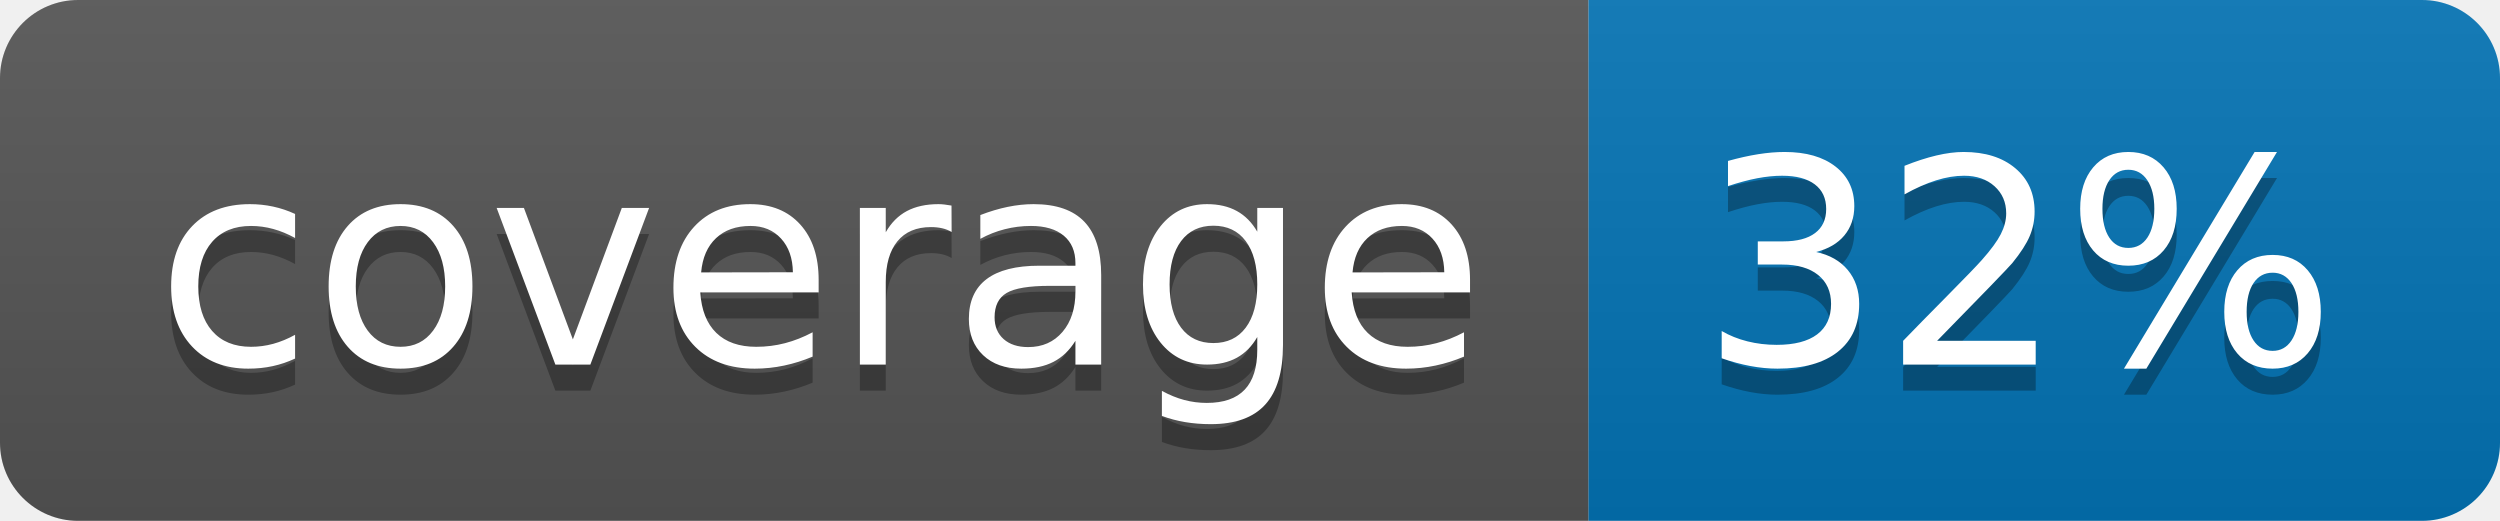
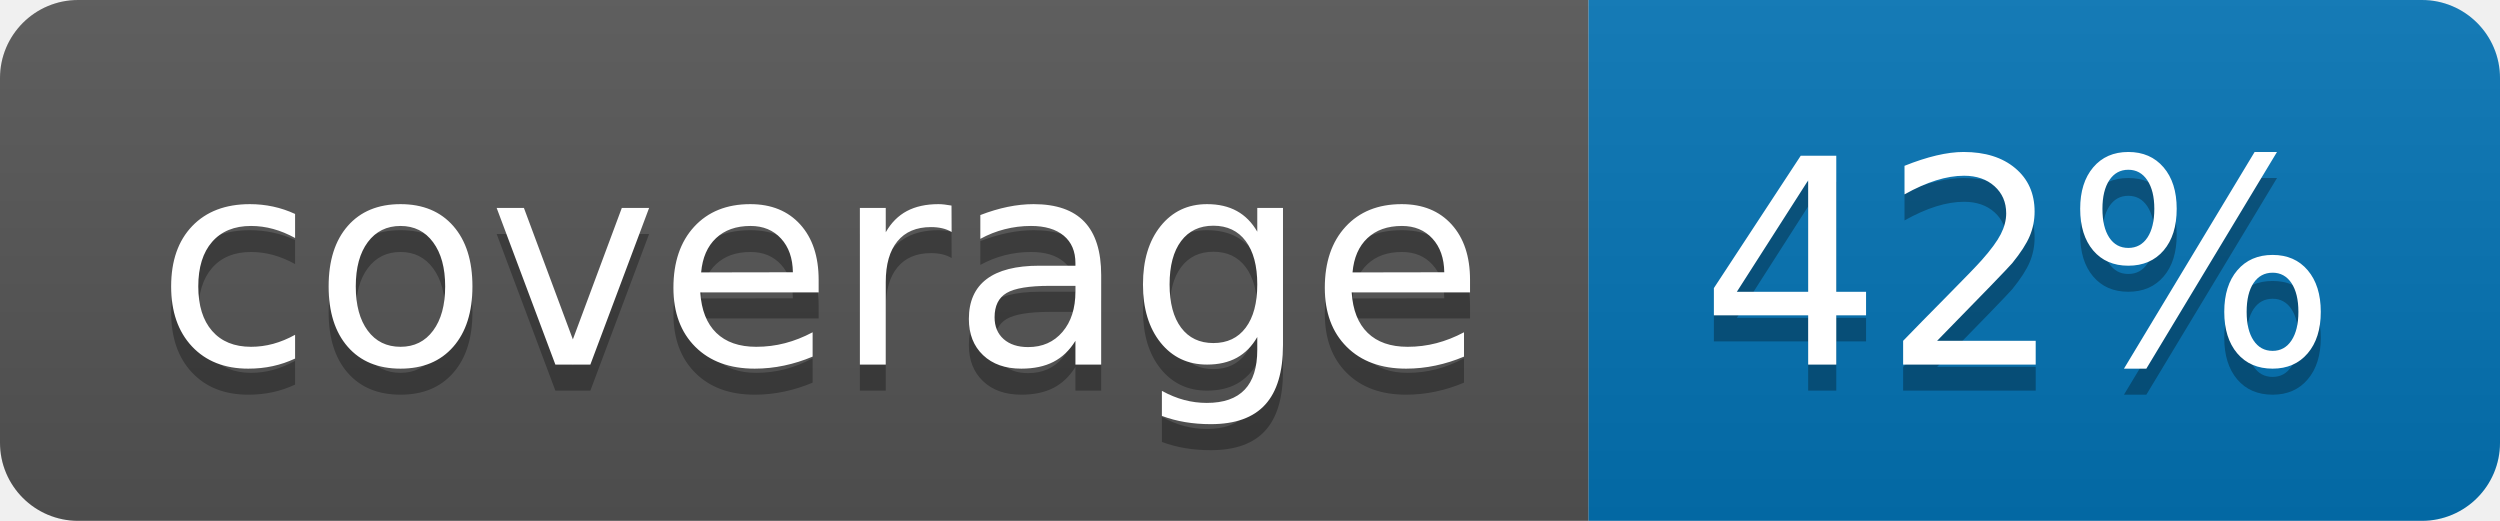
<svg xmlns="http://www.w3.org/2000/svg" width="96" height="20">
  <linearGradient id="b" x2="0" y2="100%">
    <stop offset="0" stop-color="#bbb" stop-opacity=".1" />
    <stop offset="1" stop-opacity=".1" />
  </linearGradient>
  <clipPath id="a">
    <rect width="96" height="20" rx="3" fill="#fff" />
  </clipPath>
  <g clip-path="url(#a)">
    <path fill="#555" d="M0 0h61v20H0z" />
    <path fill="#0374B5" d="M61 0h35v20H61z" />
    <path fill="url(#b)" d="M0 0h96v20H0z" />
  </g>
  <g fill="#fff" text-anchor="middle" font-family="DejaVu Sans,Verdana,Geneva,sans-serif" font-size="110">
    <text x="315" y="150" fill="#010101" fill-opacity=".3" transform="scale(.1)" textLength="510">coverage</text>
    <text x="315" y="140" transform="scale(.1)" textLength="510">coverage</text>
-     <text x="775" y="150" fill="#010101" fill-opacity=".3" transform="scale(.1)" textLength="250">32%</text>
-     <text x="775" y="140" transform="scale(.1)" textLength="250">32%</text>
+     <text x="775" y="150" fill="#010101" fill-opacity=".3" transform="scale(.1)" textLength="250">42%</text>
+     <text x="775" y="140" transform="scale(.1)" textLength="250">42%</text>
  </g>
</svg>
